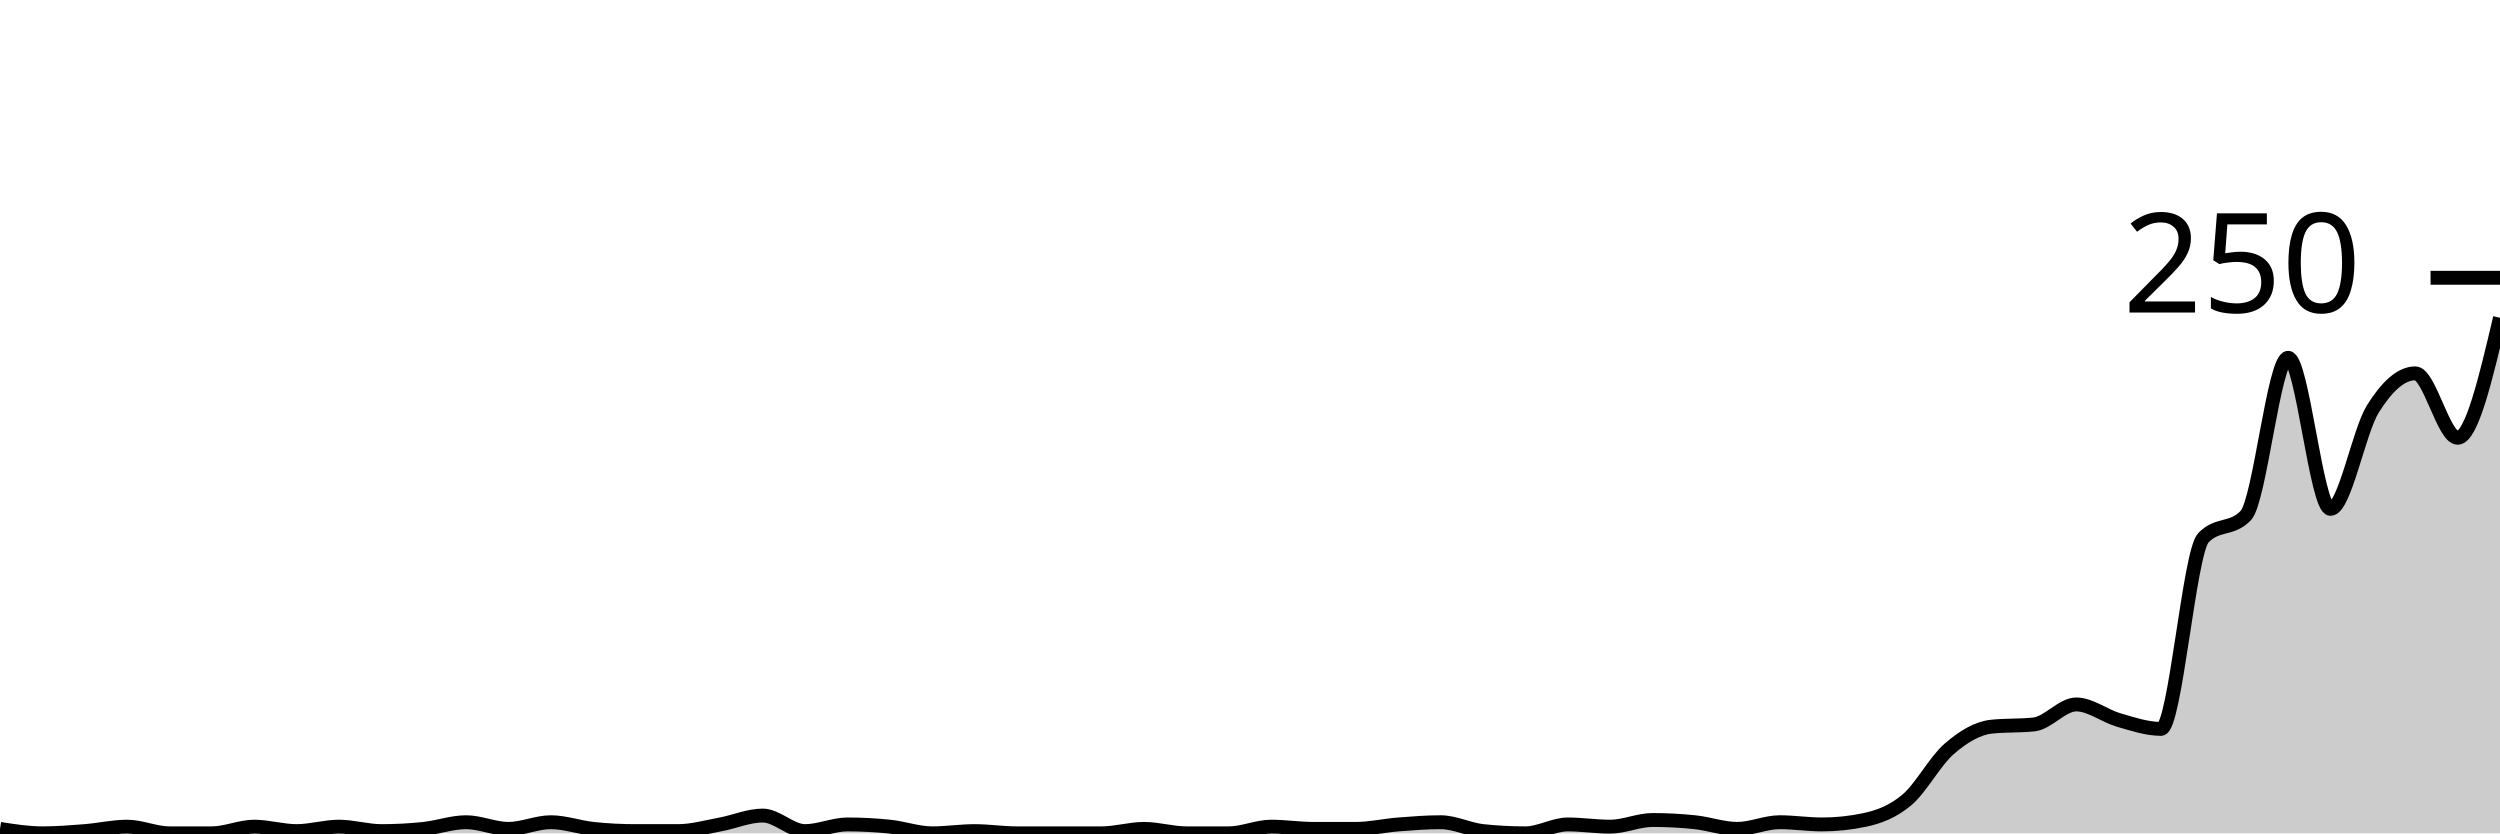
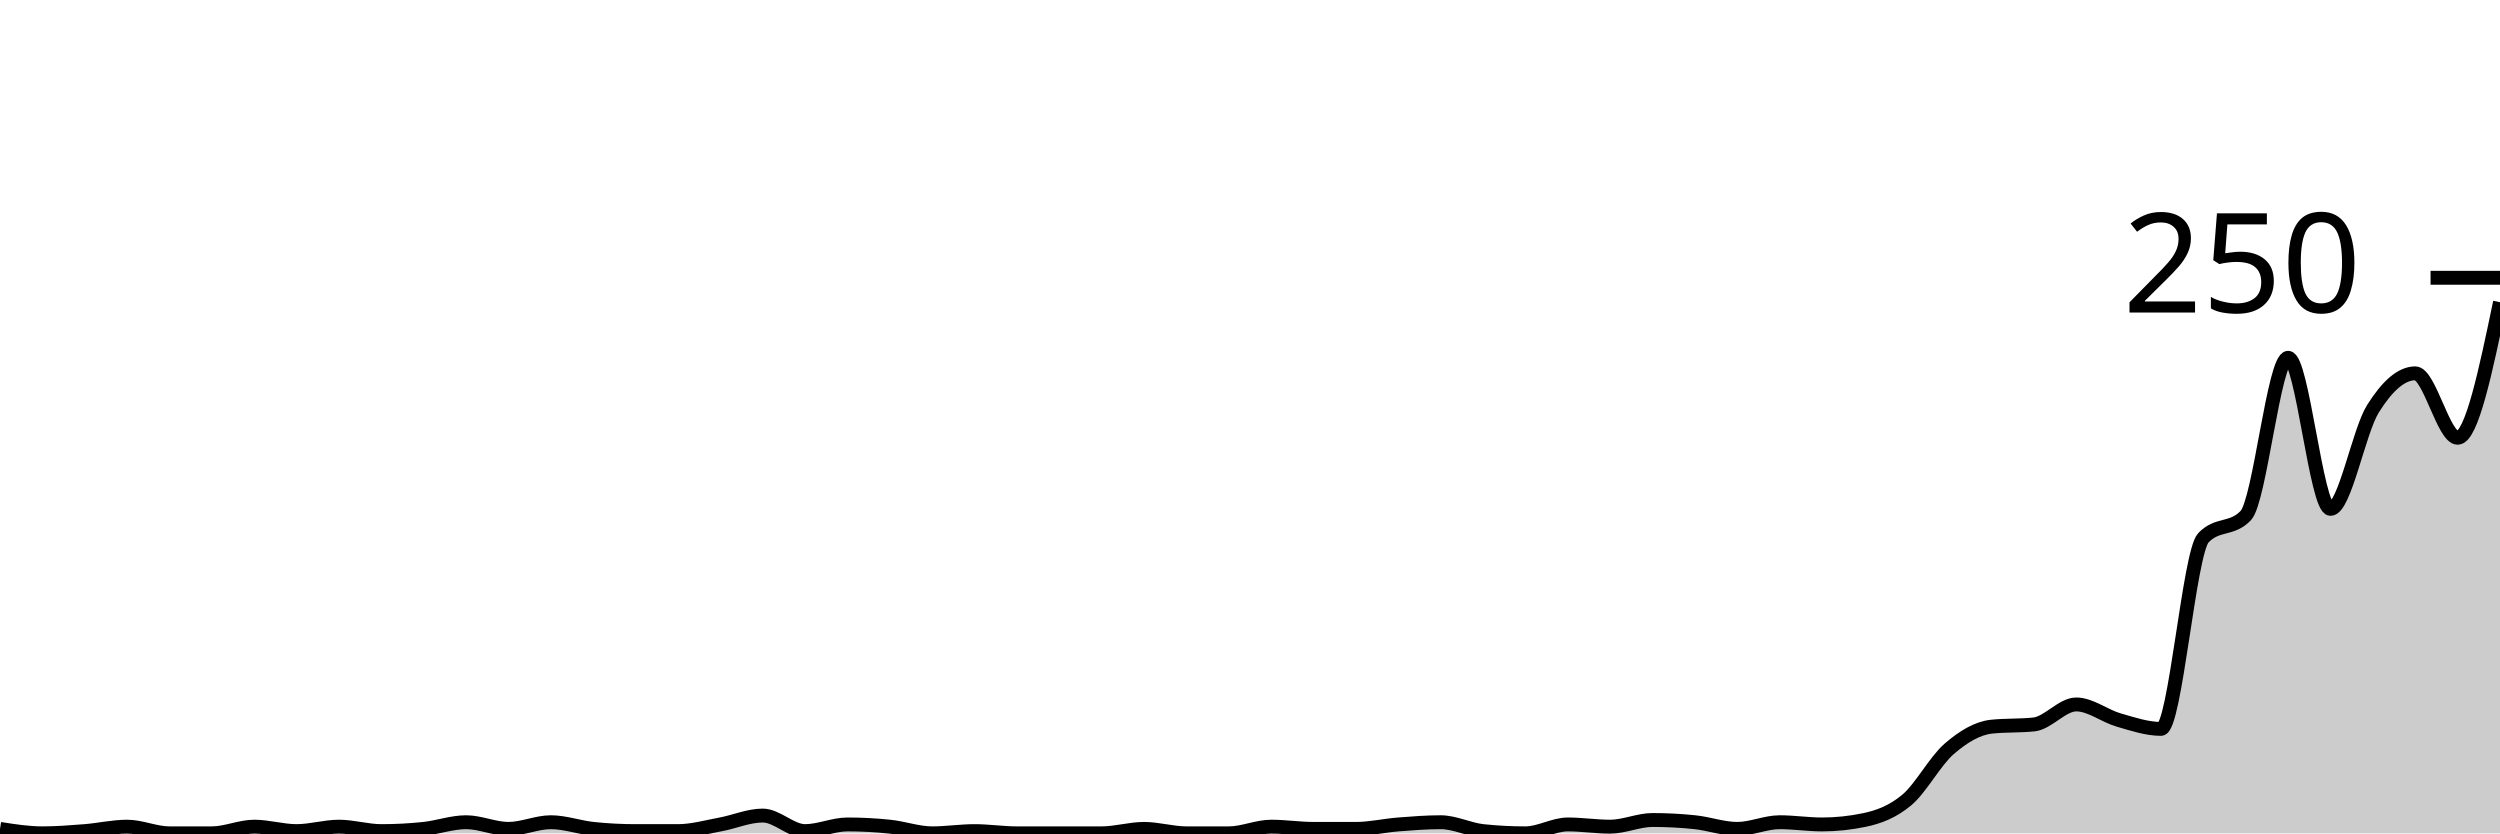
<svg xmlns="http://www.w3.org/2000/svg" viewBox="0 0 180 60">
  <g transform="translate(0,20)">
-     <path class="area" fill="rgba(0, 0, 0, 0.2)" d="M0,39.68C1.017,39.84,2.034,40,3.051,40C4.068,40,5.085,39.92,6.102,39.84C7.119,39.76,8.136,39.52,9.153,39.52C10.169,39.52,11.186,40,12.203,40C13.22,40,14.237,40,15.254,40C16.271,40,17.288,39.52,18.305,39.52C19.322,39.52,20.339,39.84,21.356,39.84C22.373,39.84,23.39,39.52,24.407,39.52C25.424,39.52,26.441,39.84,27.458,39.84C28.475,39.84,29.492,39.787,30.508,39.68C31.525,39.573,32.542,39.2,33.559,39.2C34.576,39.2,35.593,39.68,36.61,39.68C37.627,39.68,38.644,39.2,39.661,39.2C40.678,39.2,41.695,39.573,42.712,39.68C43.729,39.787,44.746,39.84,45.763,39.84C46.78,39.84,47.797,39.84,48.814,39.84C49.831,39.84,50.847,39.547,51.864,39.36C52.881,39.173,53.898,38.72,54.915,38.72C55.932,38.72,56.949,39.84,57.966,39.84C58.983,39.84,60,39.36,61.017,39.36C62.034,39.36,63.051,39.413,64.068,39.52C65.085,39.627,66.102,40,67.119,40C68.136,40,69.153,39.84,70.169,39.84C71.186,39.84,72.203,40,73.22,40C74.237,40,75.254,40,76.271,40C77.288,40,78.305,40,79.322,40C80.339,40,81.356,39.68,82.373,39.68C83.39,39.68,84.407,40,85.424,40C86.441,40,87.458,40,88.475,40C89.492,40,90.508,39.52,91.525,39.52C92.542,39.52,93.559,39.68,94.576,39.68C95.593,39.68,96.61,39.68,97.627,39.68C98.644,39.68,99.661,39.44,100.678,39.36C101.695,39.28,102.712,39.2,103.729,39.2C104.746,39.2,105.763,39.733,106.78,39.84C107.797,39.947,108.814,40,109.831,40C110.847,40,111.864,39.36,112.881,39.36C113.898,39.36,114.915,39.52,115.932,39.52C116.949,39.52,117.966,39.04,118.983,39.04C120,39.04,121.017,39.093,122.034,39.2C123.051,39.307,124.068,39.68,125.085,39.68C126.102,39.68,127.119,39.2,128.136,39.2C129.153,39.2,130.169,39.36,131.186,39.36C132.203,39.36,133.22,39.253,134.237,39.04C135.254,38.827,136.271,38.453,137.288,37.6C138.305,36.747,139.322,34.8,140.339,33.92C141.356,33.04,142.373,32.427,143.39,32.32C144.407,32.213,145.424,32.267,146.441,32.16C147.458,32.053,148.475,30.72,149.492,30.72C150.508,30.72,151.525,31.547,152.542,31.84C153.559,32.133,154.576,32.48,155.593,32.48C156.61,32.48,157.627,19.787,158.644,18.72C159.661,17.653,160.678,18.187,161.695,17.12C162.712,16.053,163.729,5.76,164.746,5.76C165.763,5.76,166.78,16.64,167.797,16.64C168.814,16.64,169.831,11.067,170.847,9.44C171.864,7.813,172.881,6.88,173.898,6.88C174.915,6.88,175.932,11.52,176.949,11.52C177.966,11.52,178.983,7.2,180,2.88L180,40C178.983,40,177.966,40,176.949,40C175.932,40,174.915,40,173.898,40C172.881,40,171.864,40,170.847,40C169.831,40,168.814,40,167.797,40C166.78,40,165.763,40,164.746,40C163.729,40,162.712,40,161.695,40C160.678,40,159.661,40,158.644,40C157.627,40,156.61,40,155.593,40C154.576,40,153.559,40,152.542,40C151.525,40,150.508,40,149.492,40C148.475,40,147.458,40,146.441,40C145.424,40,144.407,40,143.39,40C142.373,40,141.356,40,140.339,40C139.322,40,138.305,40,137.288,40C136.271,40,135.254,40,134.237,40C133.22,40,132.203,40,131.186,40C130.169,40,129.153,40,128.136,40C127.119,40,126.102,40,125.085,40C124.068,40,123.051,40,122.034,40C121.017,40,120,40,118.983,40C117.966,40,116.949,40,115.932,40C114.915,40,113.898,40,112.881,40C111.864,40,110.847,40,109.831,40C108.814,40,107.797,40,106.78,40C105.763,40,104.746,40,103.729,40C102.712,40,101.695,40,100.678,40C99.661,40,98.644,40,97.627,40C96.61,40,95.593,40,94.576,40C93.559,40,92.542,40,91.525,40C90.508,40,89.492,40,88.475,40C87.458,40,86.441,40,85.424,40C84.407,40,83.39,40,82.373,40C81.356,40,80.339,40,79.322,40C78.305,40,77.288,40,76.271,40C75.254,40,74.237,40,73.22,40C72.203,40,71.186,40,70.169,40C69.153,40,68.136,40,67.119,40C66.102,40,65.085,40,64.068,40C63.051,40,62.034,40,61.017,40C60,40,58.983,40,57.966,40C56.949,40,55.932,40,54.915,40C53.898,40,52.881,40,51.864,40C50.847,40,49.831,40,48.814,40C47.797,40,46.78,40,45.763,40C44.746,40,43.729,40,42.712,40C41.695,40,40.678,40,39.661,40C38.644,40,37.627,40,36.61,40C35.593,40,34.576,40,33.559,40C32.542,40,31.525,40,30.508,40C29.492,40,28.475,40,27.458,40C26.441,40,25.424,40,24.407,40C23.39,40,22.373,40,21.356,40C20.339,40,19.322,40,18.305,40C17.288,40,16.271,40,15.254,40C14.237,40,13.22,40,12.203,40C11.186,40,10.169,40,9.153,40C8.136,40,7.119,40,6.102,40C5.085,40,4.068,40,3.051,40C2.034,40,1.017,40,0,40Z" />
-     <path class="line" stroke="black" fill="none" d="M0,39.68C1.017,39.84,2.034,40,3.051,40C4.068,40,5.085,39.92,6.102,39.84C7.119,39.76,8.136,39.52,9.153,39.52C10.169,39.52,11.186,40,12.203,40C13.22,40,14.237,40,15.254,40C16.271,40,17.288,39.52,18.305,39.52C19.322,39.52,20.339,39.84,21.356,39.84C22.373,39.84,23.39,39.52,24.407,39.52C25.424,39.52,26.441,39.84,27.458,39.84C28.475,39.84,29.492,39.787,30.508,39.68C31.525,39.573,32.542,39.2,33.559,39.2C34.576,39.2,35.593,39.68,36.61,39.68C37.627,39.68,38.644,39.2,39.661,39.2C40.678,39.2,41.695,39.573,42.712,39.68C43.729,39.787,44.746,39.84,45.763,39.84C46.78,39.84,47.797,39.84,48.814,39.84C49.831,39.84,50.847,39.547,51.864,39.36C52.881,39.173,53.898,38.72,54.915,38.72C55.932,38.72,56.949,39.84,57.966,39.84C58.983,39.84,60,39.36,61.017,39.36C62.034,39.36,63.051,39.413,64.068,39.52C65.085,39.627,66.102,40,67.119,40C68.136,40,69.153,39.84,70.169,39.84C71.186,39.84,72.203,40,73.22,40C74.237,40,75.254,40,76.271,40C77.288,40,78.305,40,79.322,40C80.339,40,81.356,39.68,82.373,39.68C83.39,39.68,84.407,40,85.424,40C86.441,40,87.458,40,88.475,40C89.492,40,90.508,39.52,91.525,39.52C92.542,39.52,93.559,39.68,94.576,39.68C95.593,39.68,96.61,39.68,97.627,39.68C98.644,39.68,99.661,39.44,100.678,39.36C101.695,39.28,102.712,39.2,103.729,39.2C104.746,39.2,105.763,39.733,106.78,39.84C107.797,39.947,108.814,40,109.831,40C110.847,40,111.864,39.36,112.881,39.36C113.898,39.36,114.915,39.52,115.932,39.52C116.949,39.52,117.966,39.04,118.983,39.04C120,39.04,121.017,39.093,122.034,39.2C123.051,39.307,124.068,39.68,125.085,39.68C126.102,39.68,127.119,39.2,128.136,39.2C129.153,39.2,130.169,39.36,131.186,39.36C132.203,39.36,133.22,39.253,134.237,39.04C135.254,38.827,136.271,38.453,137.288,37.6C138.305,36.747,139.322,34.8,140.339,33.92C141.356,33.04,142.373,32.427,143.39,32.32C144.407,32.213,145.424,32.267,146.441,32.16C147.458,32.053,148.475,30.72,149.492,30.72C150.508,30.72,151.525,31.547,152.542,31.84C153.559,32.133,154.576,32.48,155.593,32.48C156.61,32.48,157.627,19.787,158.644,18.72C159.661,17.653,160.678,18.187,161.695,17.12C162.712,16.053,163.729,5.76,164.746,5.76C165.763,5.76,166.78,16.64,167.797,16.64C168.814,16.64,169.831,11.067,170.847,9.44C171.864,7.813,172.881,6.88,173.898,6.88C174.915,6.88,175.932,11.52,176.949,11.52C177.966,11.52,178.983,7.2,180,2.88" />
+     <path class="area" fill="rgba(0, 0, 0, 0.2)" d="M0,39.68C1.017,39.84,2.034,40,3.051,40C4.068,40,5.085,39.92,6.102,39.84C7.119,39.76,8.136,39.52,9.153,39.52C10.169,39.52,11.186,40,12.203,40C13.22,40,14.237,40,15.254,40C16.271,40,17.288,39.52,18.305,39.52C19.322,39.52,20.339,39.84,21.356,39.84C22.373,39.84,23.39,39.52,24.407,39.52C25.424,39.52,26.441,39.84,27.458,39.84C28.475,39.84,29.492,39.787,30.508,39.68C31.525,39.573,32.542,39.2,33.559,39.2C34.576,39.2,35.593,39.68,36.61,39.68C37.627,39.68,38.644,39.2,39.661,39.2C40.678,39.2,41.695,39.573,42.712,39.68C43.729,39.787,44.746,39.84,45.763,39.84C46.78,39.84,47.797,39.84,48.814,39.84C49.831,39.84,50.847,39.547,51.864,39.36C52.881,39.173,53.898,38.72,54.915,38.72C55.932,38.72,56.949,39.84,57.966,39.84C58.983,39.84,60,39.36,61.017,39.36C62.034,39.36,63.051,39.413,64.068,39.52C65.085,39.627,66.102,40,67.119,40C68.136,40,69.153,39.84,70.169,39.84C71.186,39.84,72.203,40,73.22,40C74.237,40,75.254,40,76.271,40C77.288,40,78.305,40,79.322,40C80.339,40,81.356,39.68,82.373,39.68C83.39,39.68,84.407,40,85.424,40C86.441,40,87.458,40,88.475,40C89.492,40,90.508,39.52,91.525,39.52C92.542,39.52,93.559,39.68,94.576,39.68C95.593,39.68,96.61,39.68,97.627,39.68C98.644,39.68,99.661,39.44,100.678,39.36C101.695,39.28,102.712,39.2,103.729,39.2C104.746,39.2,105.763,39.733,106.78,39.84C107.797,39.947,108.814,40,109.831,40C110.847,40,111.864,39.36,112.881,39.36C113.898,39.36,114.915,39.52,115.932,39.52C116.949,39.52,117.966,39.04,118.983,39.04C120,39.04,121.017,39.093,122.034,39.2C123.051,39.307,124.068,39.68,125.085,39.68C126.102,39.68,127.119,39.2,128.136,39.2C129.153,39.2,130.169,39.36,131.186,39.36C132.203,39.36,133.22,39.253,134.237,39.04C135.254,38.827,136.271,38.453,137.288,37.6C138.305,36.747,139.322,34.8,140.339,33.92C141.356,33.04,142.373,32.427,143.39,32.32C144.407,32.213,145.424,32.267,146.441,32.16C147.458,32.053,148.475,30.72,149.492,30.72C150.508,30.72,151.525,31.547,152.542,31.84C153.559,32.133,154.576,32.48,155.593,32.48C156.61,32.48,157.627,19.787,158.644,18.72C159.661,17.653,160.678,18.187,161.695,17.12C162.712,16.053,163.729,5.76,164.746,5.76C165.763,5.76,166.78,16.64,167.797,16.64C168.814,16.64,169.831,11.067,170.847,9.44C171.864,7.813,172.881,6.88,173.898,6.88C174.915,6.88,175.932,11.52,176.949,11.52C177.966,11.52,178.983,6.64,180,1.76L180,40C178.983,40,177.966,40,176.949,40C175.932,40,174.915,40,173.898,40C172.881,40,171.864,40,170.847,40C169.831,40,168.814,40,167.797,40C166.78,40,165.763,40,164.746,40C163.729,40,162.712,40,161.695,40C160.678,40,159.661,40,158.644,40C157.627,40,156.61,40,155.593,40C154.576,40,153.559,40,152.542,40C151.525,40,150.508,40,149.492,40C148.475,40,147.458,40,146.441,40C145.424,40,144.407,40,143.39,40C142.373,40,141.356,40,140.339,40C139.322,40,138.305,40,137.288,40C136.271,40,135.254,40,134.237,40C133.22,40,132.203,40,131.186,40C130.169,40,129.153,40,128.136,40C127.119,40,126.102,40,125.085,40C124.068,40,123.051,40,122.034,40C121.017,40,120,40,118.983,40C117.966,40,116.949,40,115.932,40C114.915,40,113.898,40,112.881,40C111.864,40,110.847,40,109.831,40C108.814,40,107.797,40,106.78,40C105.763,40,104.746,40,103.729,40C102.712,40,101.695,40,100.678,40C99.661,40,98.644,40,97.627,40C96.61,40,95.593,40,94.576,40C93.559,40,92.542,40,91.525,40C90.508,40,89.492,40,88.475,40C87.458,40,86.441,40,85.424,40C84.407,40,83.39,40,82.373,40C81.356,40,80.339,40,79.322,40C78.305,40,77.288,40,76.271,40C75.254,40,74.237,40,73.22,40C72.203,40,71.186,40,70.169,40C69.153,40,68.136,40,67.119,40C66.102,40,65.085,40,64.068,40C63.051,40,62.034,40,61.017,40C60,40,58.983,40,57.966,40C56.949,40,55.932,40,54.915,40C53.898,40,52.881,40,51.864,40C50.847,40,49.831,40,48.814,40C47.797,40,46.78,40,45.763,40C44.746,40,43.729,40,42.712,40C41.695,40,40.678,40,39.661,40C38.644,40,37.627,40,36.61,40C35.593,40,34.576,40,33.559,40C32.542,40,31.525,40,30.508,40C29.492,40,28.475,40,27.458,40C26.441,40,25.424,40,24.407,40C23.39,40,22.373,40,21.356,40C20.339,40,19.322,40,18.305,40C17.288,40,16.271,40,15.254,40C14.237,40,13.22,40,12.203,40C11.186,40,10.169,40,9.153,40C8.136,40,7.119,40,6.102,40C5.085,40,4.068,40,3.051,40C2.034,40,1.017,40,0,40Z" />
+     <path class="line" stroke="black" fill="none" d="M0,39.68C1.017,39.84,2.034,40,3.051,40C4.068,40,5.085,39.92,6.102,39.84C7.119,39.76,8.136,39.52,9.153,39.52C10.169,39.52,11.186,40,12.203,40C13.22,40,14.237,40,15.254,40C16.271,40,17.288,39.52,18.305,39.52C19.322,39.52,20.339,39.84,21.356,39.84C22.373,39.84,23.39,39.52,24.407,39.52C25.424,39.52,26.441,39.84,27.458,39.84C28.475,39.84,29.492,39.787,30.508,39.68C31.525,39.573,32.542,39.2,33.559,39.2C34.576,39.2,35.593,39.68,36.61,39.68C37.627,39.68,38.644,39.2,39.661,39.2C40.678,39.2,41.695,39.573,42.712,39.68C43.729,39.787,44.746,39.84,45.763,39.84C46.78,39.84,47.797,39.84,48.814,39.84C49.831,39.84,50.847,39.547,51.864,39.36C52.881,39.173,53.898,38.72,54.915,38.72C55.932,38.72,56.949,39.84,57.966,39.84C58.983,39.84,60,39.36,61.017,39.36C62.034,39.36,63.051,39.413,64.068,39.52C65.085,39.627,66.102,40,67.119,40C68.136,40,69.153,39.84,70.169,39.84C71.186,39.84,72.203,40,73.22,40C74.237,40,75.254,40,76.271,40C77.288,40,78.305,40,79.322,40C80.339,40,81.356,39.68,82.373,39.68C83.39,39.68,84.407,40,85.424,40C86.441,40,87.458,40,88.475,40C89.492,40,90.508,39.52,91.525,39.52C92.542,39.52,93.559,39.68,94.576,39.68C95.593,39.68,96.61,39.68,97.627,39.68C98.644,39.68,99.661,39.44,100.678,39.36C101.695,39.28,102.712,39.2,103.729,39.2C104.746,39.2,105.763,39.733,106.78,39.84C107.797,39.947,108.814,40,109.831,40C110.847,40,111.864,39.36,112.881,39.36C113.898,39.36,114.915,39.52,115.932,39.52C116.949,39.52,117.966,39.04,118.983,39.04C120,39.04,121.017,39.093,122.034,39.2C123.051,39.307,124.068,39.68,125.085,39.68C126.102,39.68,127.119,39.2,128.136,39.2C129.153,39.2,130.169,39.36,131.186,39.36C132.203,39.36,133.22,39.253,134.237,39.04C135.254,38.827,136.271,38.453,137.288,37.6C138.305,36.747,139.322,34.8,140.339,33.92C141.356,33.04,142.373,32.427,143.39,32.32C144.407,32.213,145.424,32.267,146.441,32.16C147.458,32.053,148.475,30.72,149.492,30.72C150.508,30.72,151.525,31.547,152.542,31.84C153.559,32.133,154.576,32.48,155.593,32.48C156.61,32.48,157.627,19.787,158.644,18.72C159.661,17.653,160.678,18.187,161.695,17.12C162.712,16.053,163.729,5.76,164.746,5.76C165.763,5.76,166.78,16.64,167.797,16.64C168.814,16.64,169.831,11.067,170.847,9.44C171.864,7.813,172.881,6.88,173.898,6.88C174.915,6.88,175.932,11.52,176.949,11.52C177.966,11.52,178.983,6.64,180,1.76" />
    <path class="axis-ceiling" stroke-width="1" stroke="black" fill="none" d="M175,0L180,0" />
    <text class="axis-ceiling-label" font-family="sans-serif" text-anchor="end" font-size="10px" x="170" y="2.5">250</text>
  </g>
</svg>
